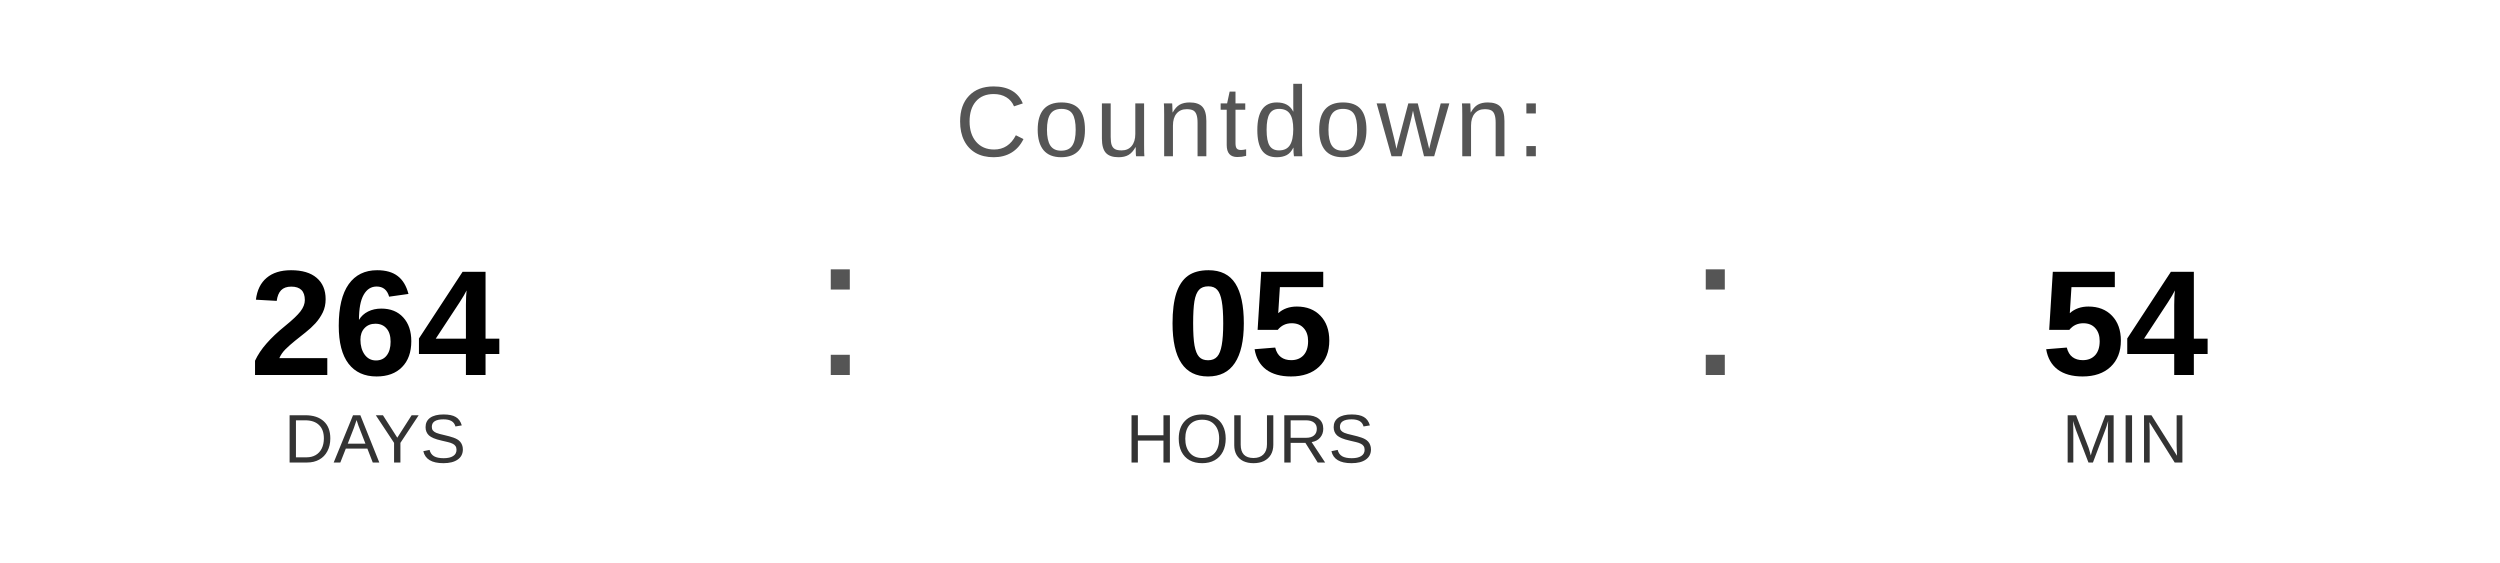
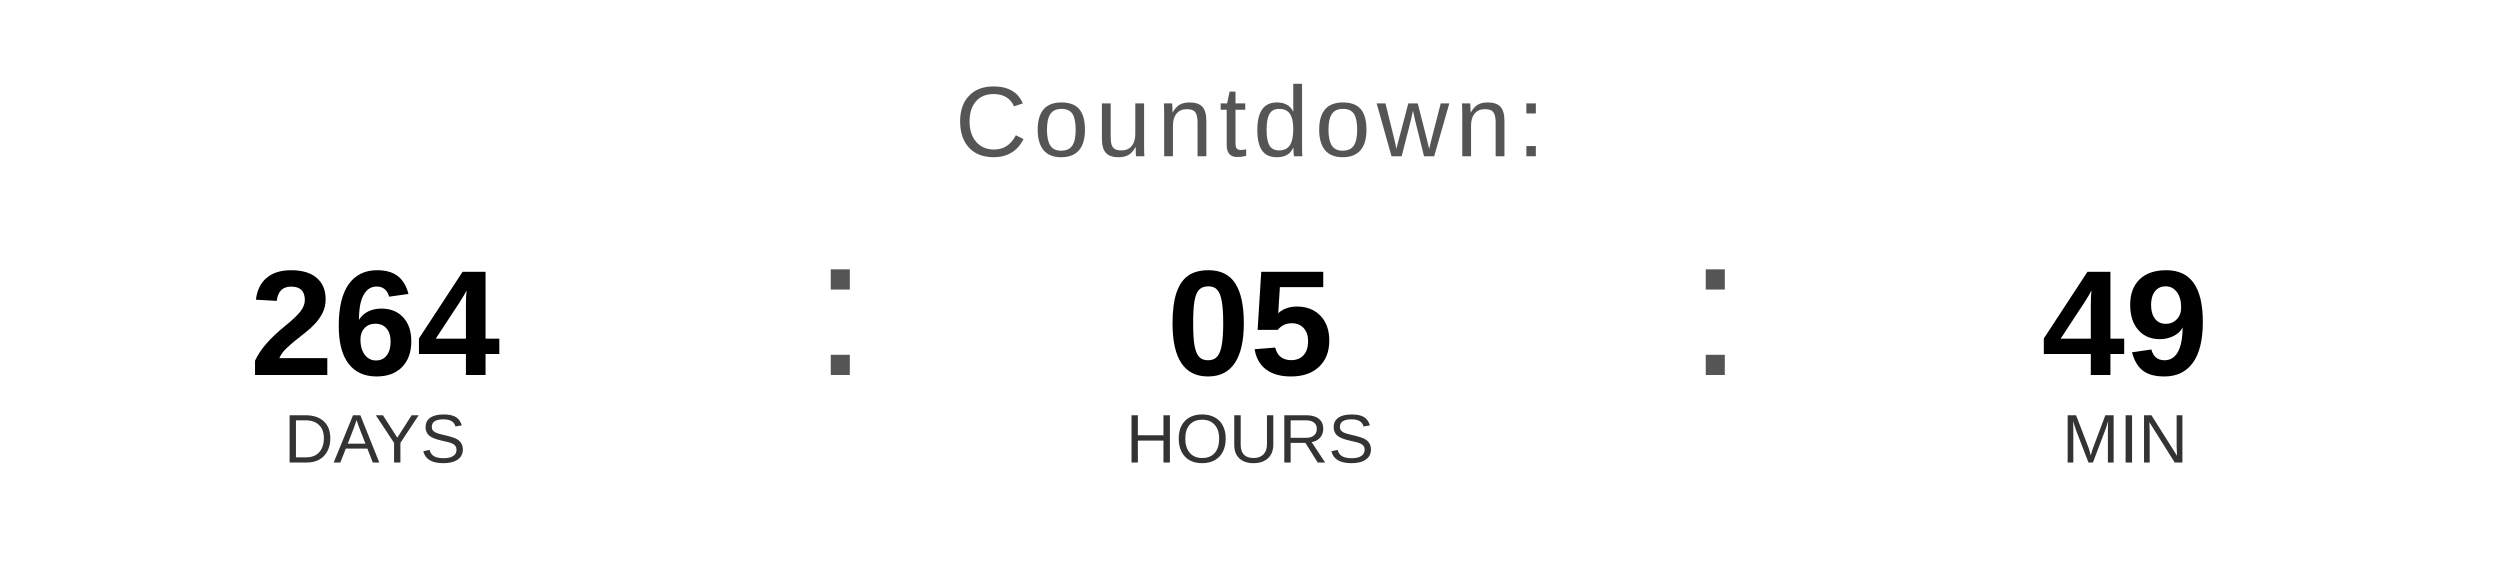
<svg xmlns="http://www.w3.org/2000/svg" width="400" height="90" viewBox="0 0 400 90">
  <text x="200" y="25" font-family="Arial, Helvetica, sans-serif" font-size="16" fill="#555555" text-anchor="middle" letter-spacing="1">
    Countdown:
  </text>
  <text x="60" y="60" font-family="Arial, Helvetica, sans-serif" font-size="24" font-weight="bold" fill="#000000" text-anchor="middle">264</text>
  <text x="60" y="74" font-family="Arial, Helvetica, sans-serif" font-size="11" fill="#333333" text-anchor="middle">DAYS</text>
  <text x="130" y="60" font-family="Arial, sans-serif" font-size="32" fill="#555555">:</text>
  <text x="200" y="60" font-family="Arial, Helvetica, sans-serif" font-size="24" font-weight="bold" fill="#000000" text-anchor="middle">05</text>
  <text x="200" y="74" font-family="Arial, Helvetica, sans-serif" font-size="11" fill="#333333" text-anchor="middle">HOURS</text>
  <text x="270" y="60" font-family="Arial, sans-serif" font-size="32" fill="#555555">:</text>
-   <text x="340" y="60" font-family="Arial, Helvetica, sans-serif" font-size="24" font-weight="bold" fill="#000000" text-anchor="middle">54</text>
+   <text x="340" y="60" font-family="Arial, Helvetica, sans-serif" font-size="24" font-weight="bold" fill="#000000" text-anchor="middle">49</text>
  <text x="340" y="74" font-family="Arial, Helvetica, sans-serif" font-size="11" fill="#333333" text-anchor="middle">MIN</text>
</svg>
